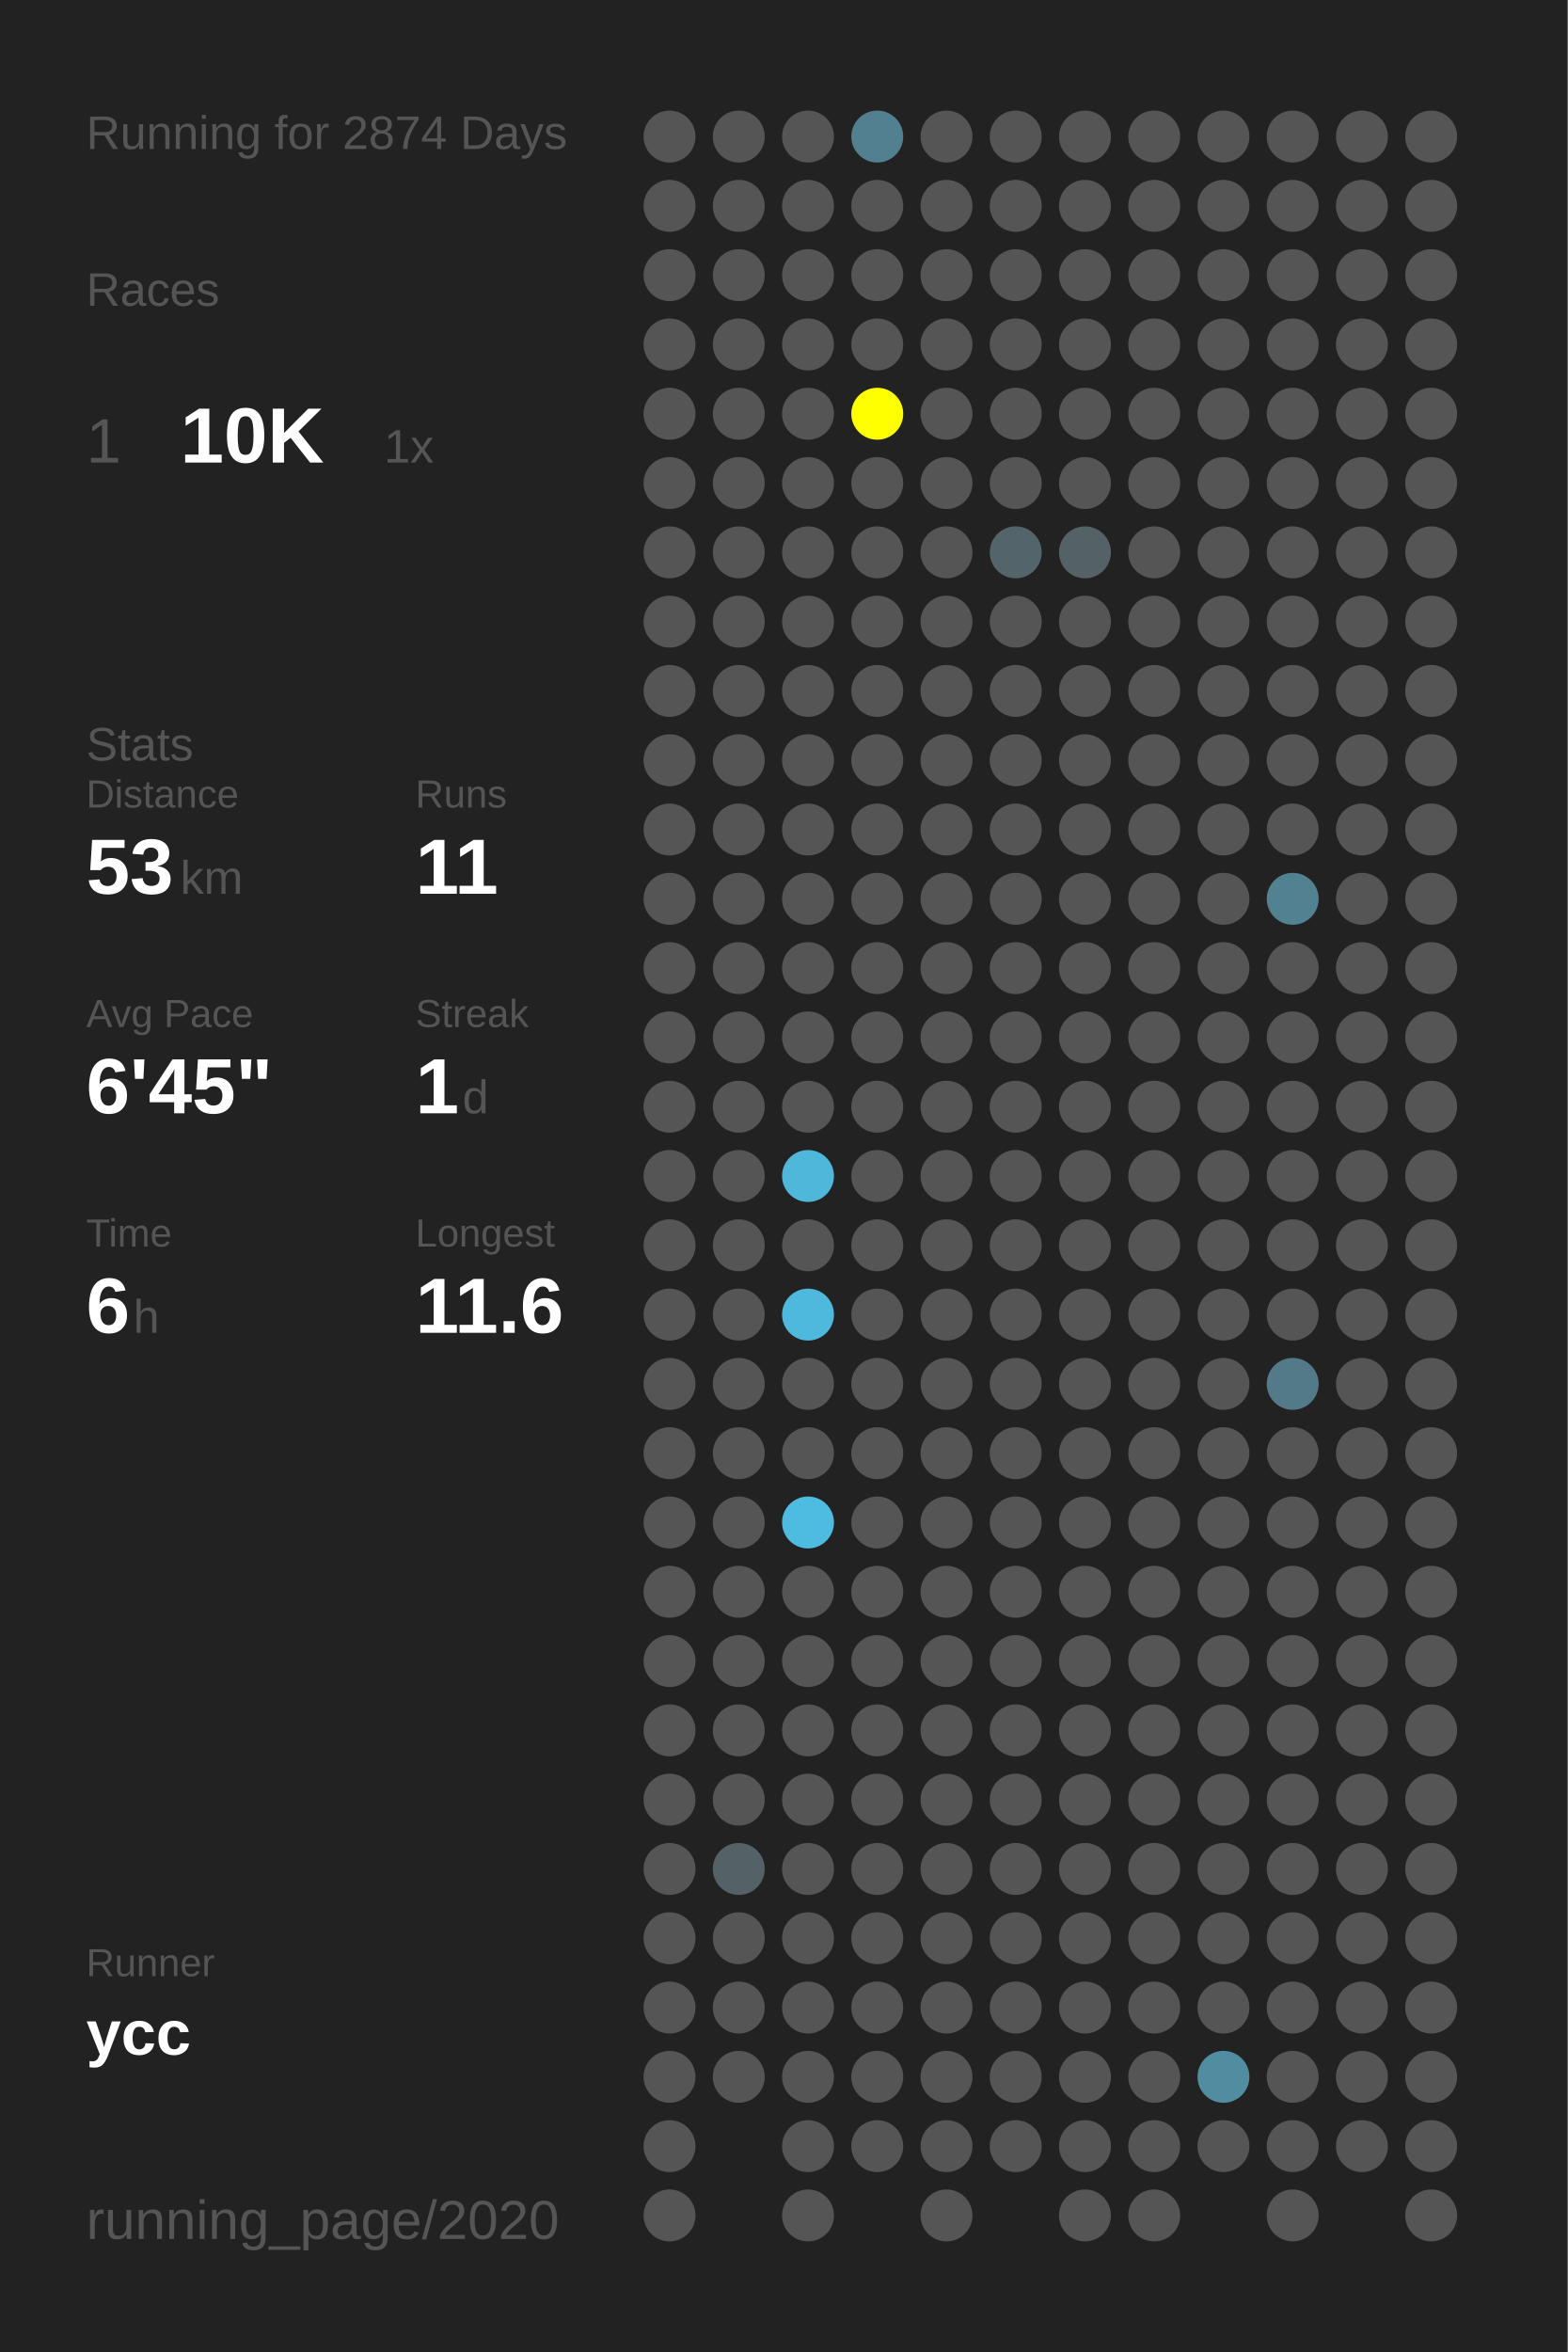
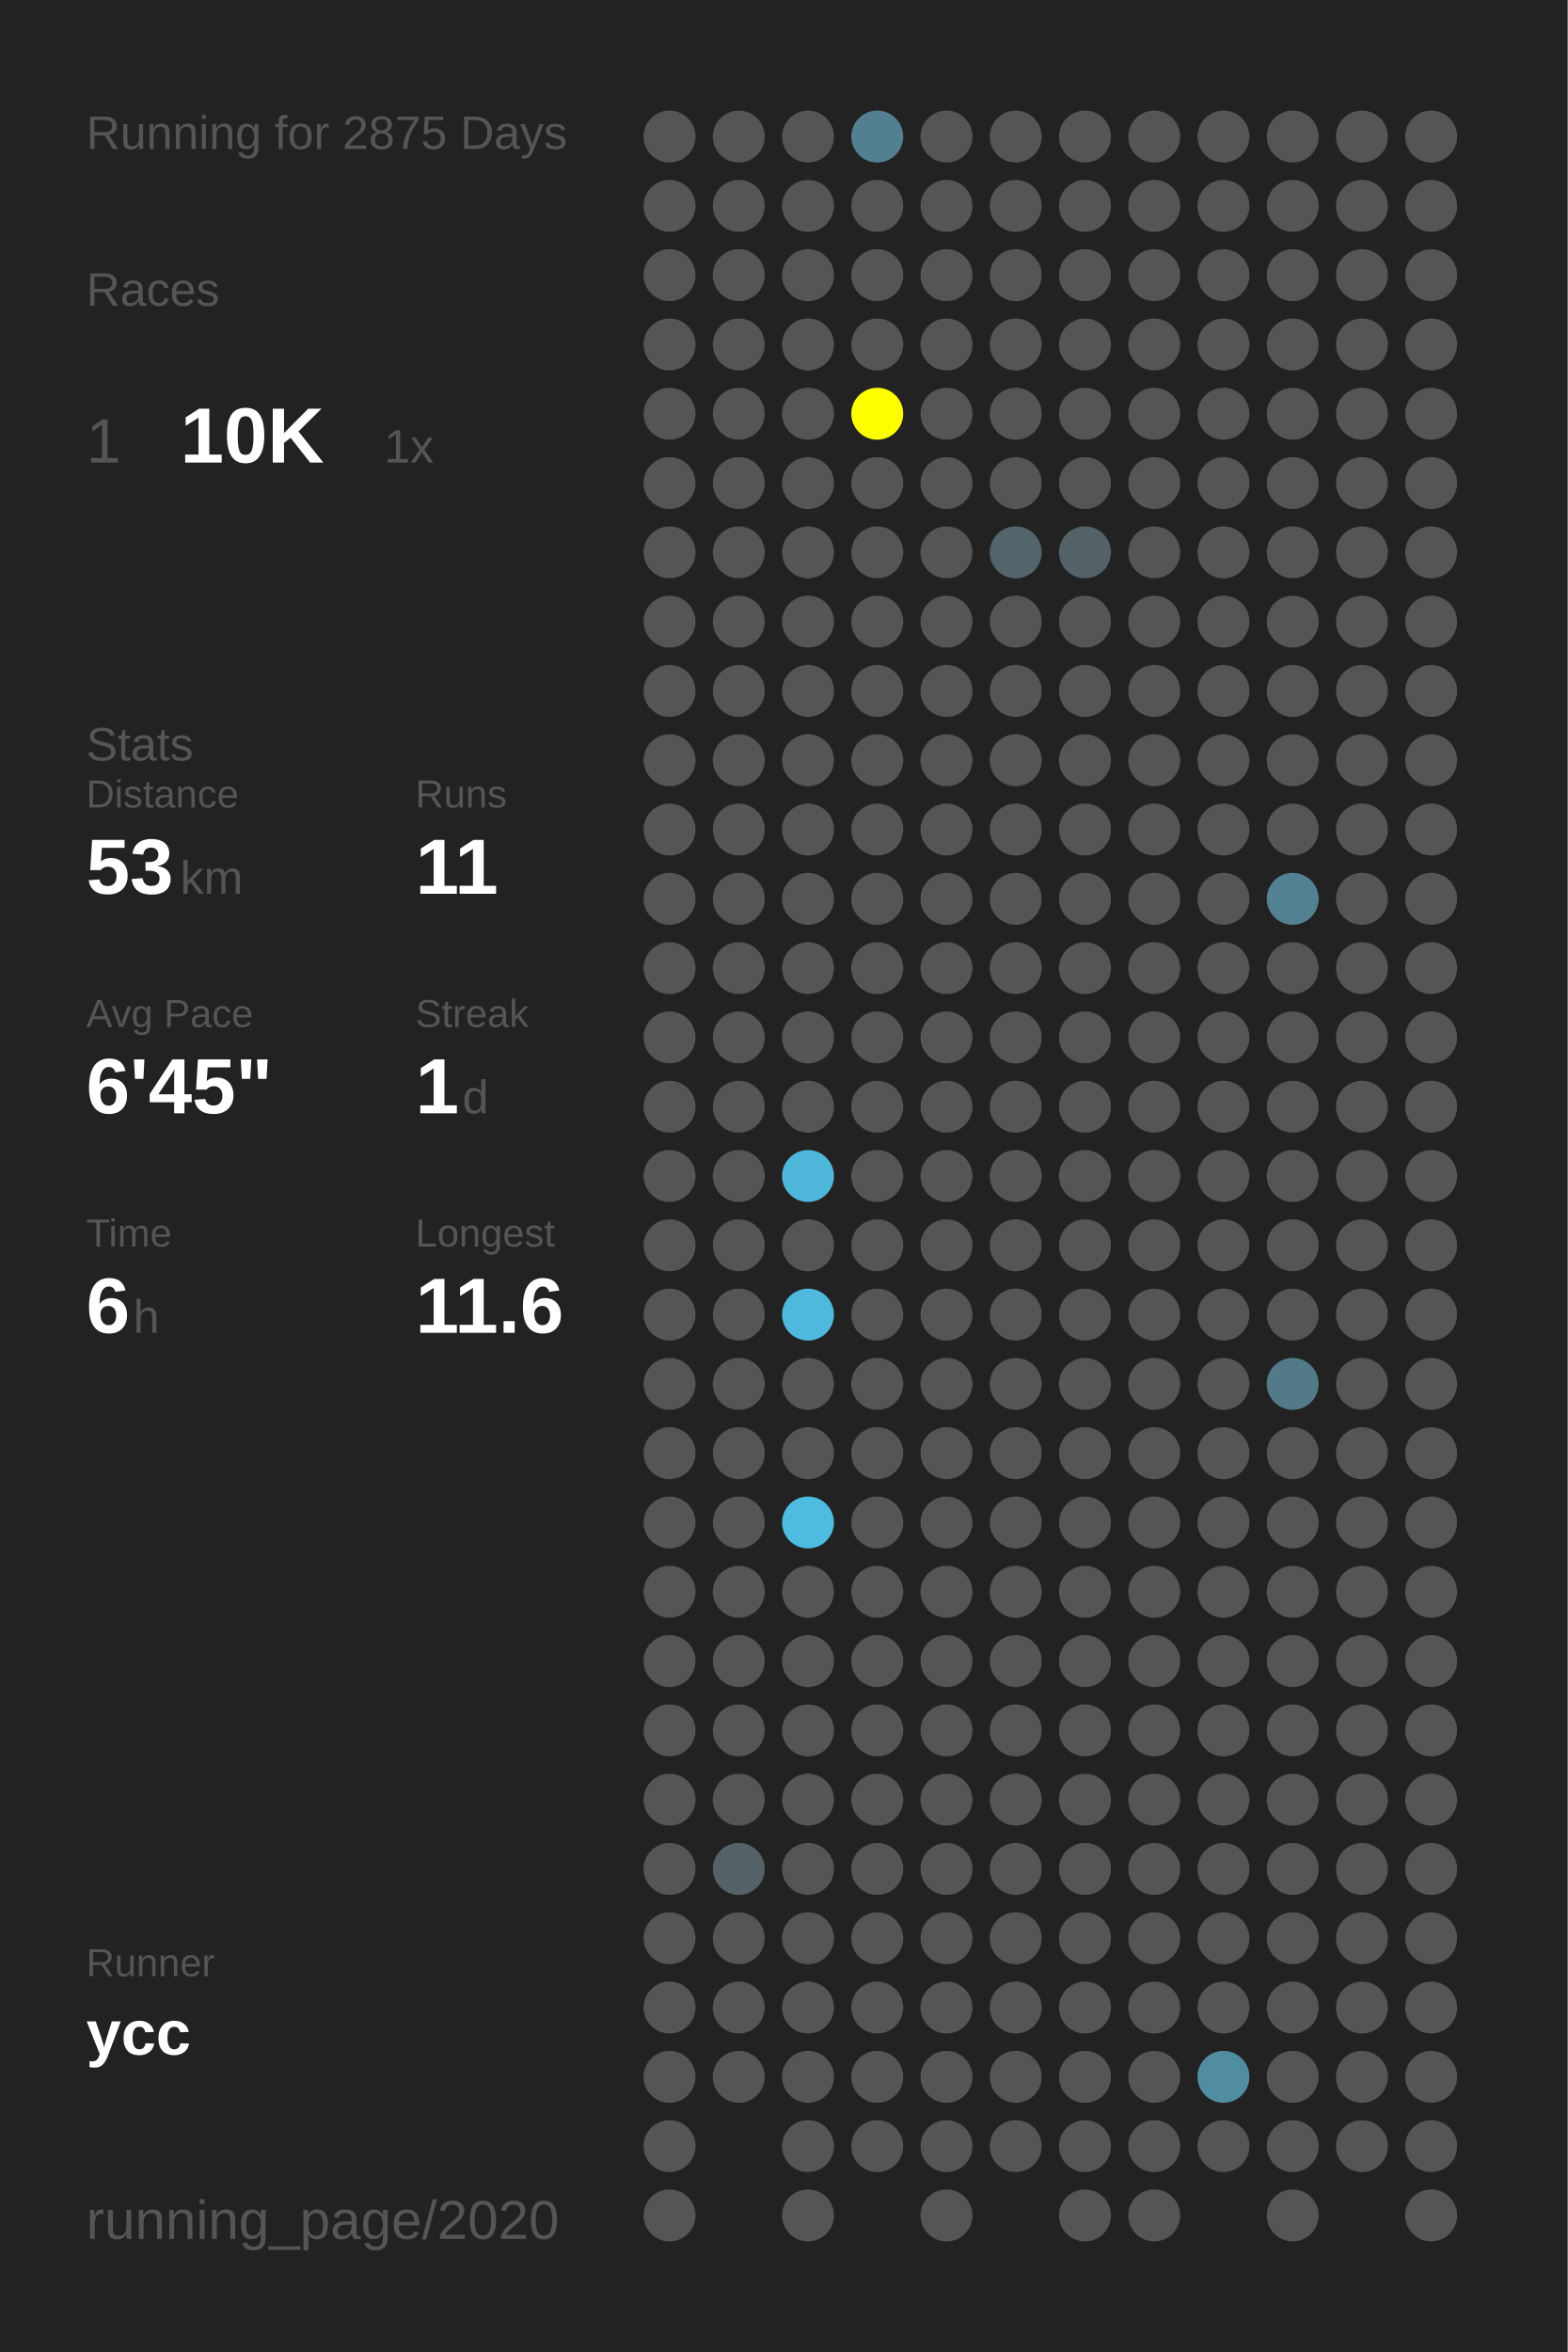
<svg xmlns="http://www.w3.org/2000/svg" baseProfile="full" height="300mm" version="1.1" viewBox="0,0,200,300" width="200mm">
  <defs />
  <rect fill="#222222" height="300" width="200" x="0" y="0" />
-   <text fill="#555555" style="font-size:6px; font-family:Arial;" x="11" y="19">Running for 2874 Days</text>
+   <text fill="#555555" style="font-size:6px; font-family:Arial;" x="11" y="19">Running for 2875 Days</text>
  <text fill="#555555" style="font-size:6px; font-family:Arial;" x="11" y="39">Races</text>
  <text fill="#555555" style="font-size:8px; font-family:Arial;" x="11" y="59">1</text>
  <text fill="#FFFFFF" style="font-size:10px; font-family:Arial; font-weight:bold;" x="23" y="59">10K</text>
  <text fill="#555555" style="font-size:6px; font-family:Arial;" x="49" y="59">1x</text>
  <text fill="#555555" style="font-size:6px; font-family:Arial;" x="11" y="97">Stats</text>
  <text fill="#555555" style="font-size:5px; font-family:Arial;" x="11" y="103">Distance</text>
  <text fill="#FFFFFF" style="font-size:10px; font-family:Arial; font-weight:bold;" x="11" y="114">53</text>
  <text fill="#555555" style="font-size:6px; font-family:Arial;" x="23" y="114">km</text>
  <text fill="#555555" style="font-size:5px; font-family:Arial;" x="53" y="103">Runs</text>
  <text fill="#FFFFFF" style="font-size:10px; font-family:Arial; font-weight:bold;" x="53" y="114">11</text>
  <text fill="#555555" style="font-size:5px; font-family:Arial;" x="11" y="131">Avg Pace</text>
  <text fill="#FFFFFF" style="font-size:10px; font-family:Arial; font-weight:bold;" x="11" y="142">6'45"</text>
  <text fill="#555555" style="font-size:5px; font-family:Arial;" x="53" y="131">Streak</text>
  <text fill="#FFFFFF" style="font-size:10px; font-family:Arial; font-weight:bold;" x="53" y="142">1</text>
  <text fill="#555555" style="font-size:6px; font-family:Arial;" x="59" y="142">d</text>
  <text fill="#555555" style="font-size:5px; font-family:Arial;" x="11" y="159">Time</text>
  <text fill="#FFFFFF" style="font-size:10px; font-family:Arial; font-weight:bold;" x="11" y="170">6</text>
  <text fill="#555555" style="font-size:6px; font-family:Arial;" x="17" y="170">h</text>
  <text fill="#555555" style="font-size:5px; font-family:Arial;" x="53" y="159">Longest</text>
  <text fill="#FFFFFF" style="font-size:10px; font-family:Arial; font-weight:bold;" x="53" y="170">11.6</text>
  <text fill="#555555" style="font-size:5px; font-family:Arial;" x="11" y="252.065">Runner</text>
  <text fill="#FFFFFF" style="font-size:8px; font-family:Arial; font-weight:bold;" x="11" y="262.065">ycc</text>
  <text fill="#555555" style="font-size:7px; font-family:Arial;" x="11" y="285.581">running_page/2020</text>
  <circle cx="85.417" cy="17.419" fill="#555555" r="3.312" />
  <circle cx="85.417" cy="26.258" fill="#555555" r="3.312" />
  <circle cx="85.417" cy="35.097" fill="#555555" r="3.312" />
  <circle cx="85.417" cy="43.935" fill="#555555" r="3.312" />
  <circle cx="85.417" cy="52.774" fill="#555555" r="3.312" />
  <circle cx="85.417" cy="61.613" fill="#555555" r="3.312" />
  <circle cx="85.417" cy="70.452" fill="#555555" r="3.312" />
  <circle cx="85.417" cy="79.29" fill="#555555" r="3.312" />
  <circle cx="85.417" cy="88.129" fill="#555555" r="3.312" />
  <circle cx="85.417" cy="96.968" fill="#555555" r="3.312" />
  <circle cx="85.417" cy="105.806" fill="#555555" r="3.312" />
  <circle cx="85.417" cy="114.645" fill="#555555" r="3.312" />
  <circle cx="85.417" cy="123.484" fill="#555555" r="3.312" />
  <circle cx="85.417" cy="132.323" fill="#555555" r="3.312" />
  <circle cx="85.417" cy="141.161" fill="#555555" r="3.312" />
  <circle cx="85.417" cy="150" fill="#555555" r="3.312" />
  <circle cx="85.417" cy="158.839" fill="#555555" r="3.312" />
  <circle cx="85.417" cy="167.677" fill="#555555" r="3.312" />
  <circle cx="85.417" cy="176.516" fill="#555555" r="3.312" />
  <circle cx="85.417" cy="185.355" fill="#555555" r="3.312" />
  <circle cx="85.417" cy="194.194" fill="#555555" r="3.312" />
  <circle cx="85.417" cy="203.032" fill="#555555" r="3.312" />
  <circle cx="85.417" cy="211.871" fill="#555555" r="3.312" />
  <circle cx="85.417" cy="220.71" fill="#555555" r="3.312" />
  <circle cx="85.417" cy="229.548" fill="#555555" r="3.312" />
  <circle cx="85.417" cy="238.387" fill="#555555" r="3.312" />
  <circle cx="85.417" cy="247.226" fill="#555555" r="3.312" />
  <circle cx="85.417" cy="256.065" fill="#555555" r="3.312" />
  <circle cx="85.417" cy="264.903" fill="#555555" r="3.312" />
  <circle cx="85.417" cy="273.742" fill="#555555" r="3.312" />
  <circle cx="85.417" cy="282.581" fill="#555555" r="3.312" />
  <circle cx="94.25" cy="17.419" fill="#555555" r="3.312" />
  <circle cx="94.25" cy="26.258" fill="#555555" r="3.312" />
  <circle cx="94.25" cy="35.097" fill="#555555" r="3.312" />
  <circle cx="94.25" cy="43.935" fill="#555555" r="3.312" />
  <circle cx="94.25" cy="52.774" fill="#555555" r="3.312" />
  <circle cx="94.25" cy="61.613" fill="#555555" r="3.312" />
  <circle cx="94.25" cy="70.452" fill="#555555" r="3.312" />
  <circle cx="94.25" cy="79.29" fill="#555555" r="3.312" />
  <circle cx="94.25" cy="88.129" fill="#555555" r="3.312" />
  <circle cx="94.25" cy="96.968" fill="#555555" r="3.312" />
  <circle cx="94.25" cy="105.806" fill="#555555" r="3.312" />
  <circle cx="94.25" cy="114.645" fill="#555555" r="3.312" />
  <circle cx="94.25" cy="123.484" fill="#555555" r="3.312" />
  <circle cx="94.25" cy="132.323" fill="#555555" r="3.312" />
  <circle cx="94.25" cy="141.161" fill="#555555" r="3.312" />
  <circle cx="94.25" cy="150" fill="#555555" r="3.312" />
  <circle cx="94.25" cy="158.839" fill="#555555" r="3.312" />
  <circle cx="94.25" cy="167.677" fill="#555555" r="3.312" />
  <circle cx="94.25" cy="176.516" fill="#555555" r="3.312" />
  <circle cx="94.25" cy="185.355" fill="#555555" r="3.312" />
  <circle cx="94.25" cy="194.194" fill="#555555" r="3.312" />
  <circle cx="94.25" cy="203.032" fill="#555555" r="3.312" />
  <circle cx="94.25" cy="211.871" fill="#555555" r="3.312" />
  <circle cx="94.25" cy="220.71" fill="#555555" r="3.312" />
  <circle cx="94.25" cy="229.548" fill="#555555" r="3.312" />
  <circle cx="94.25" cy="238.387" fill="#546267" r="3.312" />
  <circle cx="94.25" cy="247.226" fill="#555555" r="3.312" />
  <circle cx="94.25" cy="256.065" fill="#555555" r="3.312" />
  <circle cx="94.25" cy="264.903" fill="#555555" r="3.312" />
  <circle cx="103.083" cy="17.419" fill="#555555" r="3.312" />
  <circle cx="103.083" cy="26.258" fill="#555555" r="3.312" />
  <circle cx="103.083" cy="35.097" fill="#555555" r="3.312" />
  <circle cx="103.083" cy="43.935" fill="#555555" r="3.312" />
  <circle cx="103.083" cy="52.774" fill="#555555" r="3.312" />
  <circle cx="103.083" cy="61.613" fill="#555555" r="3.312" />
  <circle cx="103.083" cy="70.452" fill="#555555" r="3.312" />
  <circle cx="103.083" cy="79.29" fill="#555555" r="3.312" />
  <circle cx="103.083" cy="88.129" fill="#555555" r="3.312" />
  <circle cx="103.083" cy="96.968" fill="#555555" r="3.312" />
  <circle cx="103.083" cy="105.806" fill="#555555" r="3.312" />
  <circle cx="103.083" cy="114.645" fill="#555555" r="3.312" />
  <circle cx="103.083" cy="123.484" fill="#555555" r="3.312" />
  <circle cx="103.083" cy="132.323" fill="#555555" r="3.312" />
  <circle cx="103.083" cy="141.161" fill="#555555" r="3.312" />
  <circle cx="103.083" cy="150" fill="#4eb7da" r="3.312" />
  <circle cx="103.083" cy="158.839" fill="#555555" r="3.312" />
  <circle cx="103.083" cy="167.677" fill="#4eb9dd" r="3.312" />
  <circle cx="103.083" cy="176.516" fill="#555555" r="3.312" />
  <circle cx="103.083" cy="185.355" fill="#555555" r="3.312" />
  <circle cx="103.083" cy="194.194" fill="#4ebce1" r="3.312" />
  <circle cx="103.083" cy="203.032" fill="#555555" r="3.312" />
  <circle cx="103.083" cy="211.871" fill="#555555" r="3.312" />
  <circle cx="103.083" cy="220.71" fill="#555555" r="3.312" />
  <circle cx="103.083" cy="229.548" fill="#555555" r="3.312" />
  <circle cx="103.083" cy="238.387" fill="#555555" r="3.312" />
  <circle cx="103.083" cy="247.226" fill="#555555" r="3.312" />
  <circle cx="103.083" cy="256.065" fill="#555555" r="3.312" />
  <circle cx="103.083" cy="264.903" fill="#555555" r="3.312" />
  <circle cx="103.083" cy="273.742" fill="#555555" r="3.312" />
  <circle cx="103.083" cy="282.581" fill="#555555" r="3.312" />
  <circle cx="111.917" cy="17.419" fill="#528090" r="3.312" />
  <circle cx="111.917" cy="26.258" fill="#555555" r="3.312" />
  <circle cx="111.917" cy="35.097" fill="#555555" r="3.312" />
  <circle cx="111.917" cy="43.935" fill="#555555" r="3.312" />
  <circle cx="111.917" cy="52.774" fill="#FFFF00" r="3.312" />
  <circle cx="111.917" cy="61.613" fill="#555555" r="3.312" />
  <circle cx="111.917" cy="70.452" fill="#555555" r="3.312" />
  <circle cx="111.917" cy="79.29" fill="#555555" r="3.312" />
  <circle cx="111.917" cy="88.129" fill="#555555" r="3.312" />
  <circle cx="111.917" cy="96.968" fill="#555555" r="3.312" />
  <circle cx="111.917" cy="105.806" fill="#555555" r="3.312" />
  <circle cx="111.917" cy="114.645" fill="#555555" r="3.312" />
  <circle cx="111.917" cy="123.484" fill="#555555" r="3.312" />
  <circle cx="111.917" cy="132.323" fill="#555555" r="3.312" />
  <circle cx="111.917" cy="141.161" fill="#555555" r="3.312" />
  <circle cx="111.917" cy="150" fill="#555555" r="3.312" />
  <circle cx="111.917" cy="158.839" fill="#555555" r="3.312" />
  <circle cx="111.917" cy="167.677" fill="#555555" r="3.312" />
  <circle cx="111.917" cy="176.516" fill="#555555" r="3.312" />
  <circle cx="111.917" cy="185.355" fill="#555555" r="3.312" />
  <circle cx="111.917" cy="194.194" fill="#555555" r="3.312" />
  <circle cx="111.917" cy="203.032" fill="#555555" r="3.312" />
  <circle cx="111.917" cy="211.871" fill="#555555" r="3.312" />
  <circle cx="111.917" cy="220.71" fill="#555555" r="3.312" />
  <circle cx="111.917" cy="229.548" fill="#555555" r="3.312" />
  <circle cx="111.917" cy="238.387" fill="#555555" r="3.312" />
  <circle cx="111.917" cy="247.226" fill="#555555" r="3.312" />
  <circle cx="111.917" cy="256.065" fill="#555555" r="3.312" />
  <circle cx="111.917" cy="264.903" fill="#555555" r="3.312" />
  <circle cx="111.917" cy="273.742" fill="#555555" r="3.312" />
  <circle cx="120.75" cy="17.419" fill="#555555" r="3.312" />
  <circle cx="120.75" cy="26.258" fill="#555555" r="3.312" />
  <circle cx="120.75" cy="35.097" fill="#555555" r="3.312" />
  <circle cx="120.75" cy="43.935" fill="#555555" r="3.312" />
  <circle cx="120.75" cy="52.774" fill="#555555" r="3.312" />
  <circle cx="120.75" cy="61.613" fill="#555555" r="3.312" />
  <circle cx="120.75" cy="70.452" fill="#555555" r="3.312" />
  <circle cx="120.75" cy="79.29" fill="#555555" r="3.312" />
  <circle cx="120.75" cy="88.129" fill="#555555" r="3.312" />
  <circle cx="120.75" cy="96.968" fill="#555555" r="3.312" />
  <circle cx="120.75" cy="105.806" fill="#555555" r="3.312" />
  <circle cx="120.75" cy="114.645" fill="#555555" r="3.312" />
  <circle cx="120.75" cy="123.484" fill="#555555" r="3.312" />
  <circle cx="120.75" cy="132.323" fill="#555555" r="3.312" />
  <circle cx="120.75" cy="141.161" fill="#555555" r="3.312" />
  <circle cx="120.75" cy="150" fill="#555555" r="3.312" />
  <circle cx="120.75" cy="158.839" fill="#555555" r="3.312" />
  <circle cx="120.75" cy="167.677" fill="#555555" r="3.312" />
  <circle cx="120.75" cy="176.516" fill="#555555" r="3.312" />
  <circle cx="120.75" cy="185.355" fill="#555555" r="3.312" />
  <circle cx="120.75" cy="194.194" fill="#555555" r="3.312" />
  <circle cx="120.75" cy="203.032" fill="#555555" r="3.312" />
  <circle cx="120.75" cy="211.871" fill="#555555" r="3.312" />
  <circle cx="120.75" cy="220.71" fill="#555555" r="3.312" />
  <circle cx="120.75" cy="229.548" fill="#555555" r="3.312" />
  <circle cx="120.75" cy="238.387" fill="#555555" r="3.312" />
  <circle cx="120.75" cy="247.226" fill="#555555" r="3.312" />
  <circle cx="120.75" cy="256.065" fill="#555555" r="3.312" />
  <circle cx="120.75" cy="264.903" fill="#555555" r="3.312" />
  <circle cx="120.75" cy="273.742" fill="#555555" r="3.312" />
  <circle cx="120.75" cy="282.581" fill="#555555" r="3.312" />
  <circle cx="129.583" cy="17.419" fill="#555555" r="3.312" />
  <circle cx="129.583" cy="26.258" fill="#555555" r="3.312" />
  <circle cx="129.583" cy="35.097" fill="#555555" r="3.312" />
  <circle cx="129.583" cy="43.935" fill="#555555" r="3.312" />
  <circle cx="129.583" cy="52.774" fill="#555555" r="3.312" />
  <circle cx="129.583" cy="61.613" fill="#555555" r="3.312" />
  <circle cx="129.583" cy="70.452" fill="#53656b" r="3.312" />
  <circle cx="129.583" cy="79.29" fill="#555555" r="3.312" />
  <circle cx="129.583" cy="88.129" fill="#555555" r="3.312" />
  <circle cx="129.583" cy="96.968" fill="#555555" r="3.312" />
  <circle cx="129.583" cy="105.806" fill="#555555" r="3.312" />
  <circle cx="129.583" cy="114.645" fill="#555555" r="3.312" />
  <circle cx="129.583" cy="123.484" fill="#555555" r="3.312" />
  <circle cx="129.583" cy="132.323" fill="#555555" r="3.312" />
  <circle cx="129.583" cy="141.161" fill="#555555" r="3.312" />
  <circle cx="129.583" cy="150" fill="#555555" r="3.312" />
  <circle cx="129.583" cy="158.839" fill="#555555" r="3.312" />
  <circle cx="129.583" cy="167.677" fill="#555555" r="3.312" />
  <circle cx="129.583" cy="176.516" fill="#555555" r="3.312" />
  <circle cx="129.583" cy="185.355" fill="#555555" r="3.312" />
  <circle cx="129.583" cy="194.194" fill="#555555" r="3.312" />
  <circle cx="129.583" cy="203.032" fill="#555555" r="3.312" />
  <circle cx="129.583" cy="211.871" fill="#555555" r="3.312" />
  <circle cx="129.583" cy="220.71" fill="#555555" r="3.312" />
  <circle cx="129.583" cy="229.548" fill="#555555" r="3.312" />
  <circle cx="129.583" cy="238.387" fill="#555555" r="3.312" />
  <circle cx="129.583" cy="247.226" fill="#555555" r="3.312" />
  <circle cx="129.583" cy="256.065" fill="#555555" r="3.312" />
  <circle cx="129.583" cy="264.903" fill="#555555" r="3.312" />
  <circle cx="129.583" cy="273.742" fill="#555555" r="3.312" />
  <circle cx="138.417" cy="17.419" fill="#555555" r="3.312" />
  <circle cx="138.417" cy="26.258" fill="#555555" r="3.312" />
  <circle cx="138.417" cy="35.097" fill="#555555" r="3.312" />
  <circle cx="138.417" cy="43.935" fill="#555555" r="3.312" />
  <circle cx="138.417" cy="52.774" fill="#555555" r="3.312" />
  <circle cx="138.417" cy="61.613" fill="#555555" r="3.312" />
  <circle cx="138.417" cy="70.452" fill="#546268" r="3.312" />
  <circle cx="138.417" cy="79.29" fill="#555555" r="3.312" />
  <circle cx="138.417" cy="88.129" fill="#555555" r="3.312" />
  <circle cx="138.417" cy="96.968" fill="#555555" r="3.312" />
  <circle cx="138.417" cy="105.806" fill="#555555" r="3.312" />
  <circle cx="138.417" cy="114.645" fill="#555555" r="3.312" />
  <circle cx="138.417" cy="123.484" fill="#555555" r="3.312" />
  <circle cx="138.417" cy="132.323" fill="#555555" r="3.312" />
  <circle cx="138.417" cy="141.161" fill="#555555" r="3.312" />
  <circle cx="138.417" cy="150" fill="#555555" r="3.312" />
  <circle cx="138.417" cy="158.839" fill="#555555" r="3.312" />
  <circle cx="138.417" cy="167.677" fill="#555555" r="3.312" />
  <circle cx="138.417" cy="176.516" fill="#555555" r="3.312" />
  <circle cx="138.417" cy="185.355" fill="#555555" r="3.312" />
  <circle cx="138.417" cy="194.194" fill="#555555" r="3.312" />
  <circle cx="138.417" cy="203.032" fill="#555555" r="3.312" />
  <circle cx="138.417" cy="211.871" fill="#555555" r="3.312" />
  <circle cx="138.417" cy="220.71" fill="#555555" r="3.312" />
  <circle cx="138.417" cy="229.548" fill="#555555" r="3.312" />
  <circle cx="138.417" cy="238.387" fill="#555555" r="3.312" />
  <circle cx="138.417" cy="247.226" fill="#555555" r="3.312" />
  <circle cx="138.417" cy="256.065" fill="#555555" r="3.312" />
  <circle cx="138.417" cy="264.903" fill="#555555" r="3.312" />
  <circle cx="138.417" cy="273.742" fill="#555555" r="3.312" />
  <circle cx="138.417" cy="282.581" fill="#555555" r="3.312" />
  <circle cx="147.25" cy="17.419" fill="#555555" r="3.312" />
  <circle cx="147.25" cy="26.258" fill="#555555" r="3.312" />
  <circle cx="147.25" cy="35.097" fill="#555555" r="3.312" />
  <circle cx="147.25" cy="43.935" fill="#555555" r="3.312" />
  <circle cx="147.25" cy="52.774" fill="#555555" r="3.312" />
  <circle cx="147.25" cy="61.613" fill="#555555" r="3.312" />
  <circle cx="147.25" cy="70.452" fill="#555555" r="3.312" />
  <circle cx="147.25" cy="79.29" fill="#555555" r="3.312" />
  <circle cx="147.25" cy="88.129" fill="#555555" r="3.312" />
  <circle cx="147.25" cy="96.968" fill="#555555" r="3.312" />
  <circle cx="147.25" cy="105.806" fill="#555555" r="3.312" />
  <circle cx="147.25" cy="114.645" fill="#555555" r="3.312" />
  <circle cx="147.25" cy="123.484" fill="#555555" r="3.312" />
  <circle cx="147.25" cy="132.323" fill="#555555" r="3.312" />
  <circle cx="147.25" cy="141.161" fill="#555555" r="3.312" />
  <circle cx="147.25" cy="150" fill="#555555" r="3.312" />
  <circle cx="147.25" cy="158.839" fill="#555555" r="3.312" />
  <circle cx="147.25" cy="167.677" fill="#555555" r="3.312" />
  <circle cx="147.25" cy="176.516" fill="#555555" r="3.312" />
  <circle cx="147.25" cy="185.355" fill="#555555" r="3.312" />
  <circle cx="147.25" cy="194.194" fill="#555555" r="3.312" />
  <circle cx="147.25" cy="203.032" fill="#555555" r="3.312" />
  <circle cx="147.25" cy="211.871" fill="#555555" r="3.312" />
  <circle cx="147.25" cy="220.71" fill="#555555" r="3.312" />
  <circle cx="147.25" cy="229.548" fill="#555555" r="3.312" />
  <circle cx="147.25" cy="238.387" fill="#555555" r="3.312" />
  <circle cx="147.25" cy="247.226" fill="#555555" r="3.312" />
  <circle cx="147.25" cy="256.065" fill="#555555" r="3.312" />
  <circle cx="147.25" cy="264.903" fill="#555555" r="3.312" />
  <circle cx="147.25" cy="273.742" fill="#555555" r="3.312" />
  <circle cx="147.25" cy="282.581" fill="#555555" r="3.312" />
  <circle cx="156.083" cy="17.419" fill="#555555" r="3.312" />
  <circle cx="156.083" cy="26.258" fill="#555555" r="3.312" />
  <circle cx="156.083" cy="35.097" fill="#555555" r="3.312" />
  <circle cx="156.083" cy="43.935" fill="#555555" r="3.312" />
  <circle cx="156.083" cy="52.774" fill="#555555" r="3.312" />
  <circle cx="156.083" cy="61.613" fill="#555555" r="3.312" />
  <circle cx="156.083" cy="70.452" fill="#555555" r="3.312" />
  <circle cx="156.083" cy="79.29" fill="#555555" r="3.312" />
  <circle cx="156.083" cy="88.129" fill="#555555" r="3.312" />
  <circle cx="156.083" cy="96.968" fill="#555555" r="3.312" />
  <circle cx="156.083" cy="105.806" fill="#555555" r="3.312" />
  <circle cx="156.083" cy="114.645" fill="#555555" r="3.312" />
  <circle cx="156.083" cy="123.484" fill="#555555" r="3.312" />
  <circle cx="156.083" cy="132.323" fill="#555555" r="3.312" />
  <circle cx="156.083" cy="141.161" fill="#555555" r="3.312" />
  <circle cx="156.083" cy="150" fill="#555555" r="3.312" />
  <circle cx="156.083" cy="158.839" fill="#555555" r="3.312" />
  <circle cx="156.083" cy="167.677" fill="#555555" r="3.312" />
  <circle cx="156.083" cy="176.516" fill="#555555" r="3.312" />
  <circle cx="156.083" cy="185.355" fill="#555555" r="3.312" />
  <circle cx="156.083" cy="194.194" fill="#555555" r="3.312" />
  <circle cx="156.083" cy="203.032" fill="#555555" r="3.312" />
  <circle cx="156.083" cy="211.871" fill="#555555" r="3.312" />
  <circle cx="156.083" cy="220.71" fill="#555555" r="3.312" />
  <circle cx="156.083" cy="229.548" fill="#555555" r="3.312" />
  <circle cx="156.083" cy="238.387" fill="#555555" r="3.312" />
  <circle cx="156.083" cy="247.226" fill="#555555" r="3.312" />
  <circle cx="156.083" cy="256.065" fill="#555555" r="3.312" />
  <circle cx="156.083" cy="264.903" fill="#518da1" r="3.312" />
  <circle cx="156.083" cy="273.742" fill="#555555" r="3.312" />
  <circle cx="164.917" cy="17.419" fill="#555555" r="3.312" />
  <circle cx="164.917" cy="26.258" fill="#555555" r="3.312" />
  <circle cx="164.917" cy="35.097" fill="#555555" r="3.312" />
  <circle cx="164.917" cy="43.935" fill="#555555" r="3.312" />
  <circle cx="164.917" cy="52.774" fill="#555555" r="3.312" />
  <circle cx="164.917" cy="61.613" fill="#555555" r="3.312" />
  <circle cx="164.917" cy="70.452" fill="#555555" r="3.312" />
  <circle cx="164.917" cy="79.29" fill="#555555" r="3.312" />
  <circle cx="164.917" cy="88.129" fill="#555555" r="3.312" />
  <circle cx="164.917" cy="96.968" fill="#555555" r="3.312" />
  <circle cx="164.917" cy="105.806" fill="#555555" r="3.312" />
  <circle cx="164.917" cy="114.645" fill="#528292" r="3.312" />
  <circle cx="164.917" cy="123.484" fill="#555555" r="3.312" />
  <circle cx="164.917" cy="132.323" fill="#555555" r="3.312" />
  <circle cx="164.917" cy="141.161" fill="#555555" r="3.312" />
  <circle cx="164.917" cy="150" fill="#555555" r="3.312" />
  <circle cx="164.917" cy="158.839" fill="#555555" r="3.312" />
  <circle cx="164.917" cy="167.677" fill="#555555" r="3.312" />
  <circle cx="164.917" cy="176.516" fill="#527a88" r="3.312" />
  <circle cx="164.917" cy="185.355" fill="#555555" r="3.312" />
  <circle cx="164.917" cy="194.194" fill="#555555" r="3.312" />
  <circle cx="164.917" cy="203.032" fill="#555555" r="3.312" />
  <circle cx="164.917" cy="211.871" fill="#555555" r="3.312" />
  <circle cx="164.917" cy="220.71" fill="#555555" r="3.312" />
  <circle cx="164.917" cy="229.548" fill="#555555" r="3.312" />
  <circle cx="164.917" cy="238.387" fill="#555555" r="3.312" />
  <circle cx="164.917" cy="247.226" fill="#555555" r="3.312" />
  <circle cx="164.917" cy="256.065" fill="#555555" r="3.312" />
  <circle cx="164.917" cy="264.903" fill="#555555" r="3.312" />
  <circle cx="164.917" cy="273.742" fill="#555555" r="3.312" />
  <circle cx="164.917" cy="282.581" fill="#555555" r="3.312" />
  <circle cx="173.75" cy="17.419" fill="#555555" r="3.312" />
  <circle cx="173.75" cy="26.258" fill="#555555" r="3.312" />
  <circle cx="173.75" cy="35.097" fill="#555555" r="3.312" />
  <circle cx="173.75" cy="43.935" fill="#555555" r="3.312" />
  <circle cx="173.75" cy="52.774" fill="#555555" r="3.312" />
  <circle cx="173.75" cy="61.613" fill="#555555" r="3.312" />
  <circle cx="173.75" cy="70.452" fill="#555555" r="3.312" />
  <circle cx="173.75" cy="79.29" fill="#555555" r="3.312" />
  <circle cx="173.75" cy="88.129" fill="#555555" r="3.312" />
  <circle cx="173.75" cy="96.968" fill="#555555" r="3.312" />
  <circle cx="173.75" cy="105.806" fill="#555555" r="3.312" />
  <circle cx="173.75" cy="114.645" fill="#555555" r="3.312" />
  <circle cx="173.75" cy="123.484" fill="#555555" r="3.312" />
  <circle cx="173.75" cy="132.323" fill="#555555" r="3.312" />
  <circle cx="173.75" cy="141.161" fill="#555555" r="3.312" />
  <circle cx="173.75" cy="150" fill="#555555" r="3.312" />
  <circle cx="173.75" cy="158.839" fill="#555555" r="3.312" />
  <circle cx="173.75" cy="167.677" fill="#555555" r="3.312" />
  <circle cx="173.75" cy="176.516" fill="#555555" r="3.312" />
  <circle cx="173.75" cy="185.355" fill="#555555" r="3.312" />
  <circle cx="173.75" cy="194.194" fill="#555555" r="3.312" />
  <circle cx="173.75" cy="203.032" fill="#555555" r="3.312" />
  <circle cx="173.75" cy="211.871" fill="#555555" r="3.312" />
  <circle cx="173.75" cy="220.71" fill="#555555" r="3.312" />
  <circle cx="173.75" cy="229.548" fill="#555555" r="3.312" />
  <circle cx="173.75" cy="238.387" fill="#555555" r="3.312" />
  <circle cx="173.75" cy="247.226" fill="#555555" r="3.312" />
  <circle cx="173.75" cy="256.065" fill="#555555" r="3.312" />
  <circle cx="173.75" cy="264.903" fill="#555555" r="3.312" />
  <circle cx="173.75" cy="273.742" fill="#555555" r="3.312" />
  <circle cx="182.583" cy="17.419" fill="#555555" r="3.312" />
  <circle cx="182.583" cy="26.258" fill="#555555" r="3.312" />
  <circle cx="182.583" cy="35.097" fill="#555555" r="3.312" />
  <circle cx="182.583" cy="43.935" fill="#555555" r="3.312" />
  <circle cx="182.583" cy="52.774" fill="#555555" r="3.312" />
  <circle cx="182.583" cy="61.613" fill="#555555" r="3.312" />
  <circle cx="182.583" cy="70.452" fill="#555555" r="3.312" />
  <circle cx="182.583" cy="79.29" fill="#555555" r="3.312" />
  <circle cx="182.583" cy="88.129" fill="#555555" r="3.312" />
  <circle cx="182.583" cy="96.968" fill="#555555" r="3.312" />
  <circle cx="182.583" cy="105.806" fill="#555555" r="3.312" />
  <circle cx="182.583" cy="114.645" fill="#555555" r="3.312" />
  <circle cx="182.583" cy="123.484" fill="#555555" r="3.312" />
  <circle cx="182.583" cy="132.323" fill="#555555" r="3.312" />
  <circle cx="182.583" cy="141.161" fill="#555555" r="3.312" />
  <circle cx="182.583" cy="150" fill="#555555" r="3.312" />
  <circle cx="182.583" cy="158.839" fill="#555555" r="3.312" />
  <circle cx="182.583" cy="167.677" fill="#555555" r="3.312" />
  <circle cx="182.583" cy="176.516" fill="#555555" r="3.312" />
  <circle cx="182.583" cy="185.355" fill="#555555" r="3.312" />
  <circle cx="182.583" cy="194.194" fill="#555555" r="3.312" />
  <circle cx="182.583" cy="203.032" fill="#555555" r="3.312" />
  <circle cx="182.583" cy="211.871" fill="#555555" r="3.312" />
  <circle cx="182.583" cy="220.71" fill="#555555" r="3.312" />
  <circle cx="182.583" cy="229.548" fill="#555555" r="3.312" />
  <circle cx="182.583" cy="238.387" fill="#555555" r="3.312" />
  <circle cx="182.583" cy="247.226" fill="#555555" r="3.312" />
  <circle cx="182.583" cy="256.065" fill="#555555" r="3.312" />
  <circle cx="182.583" cy="264.903" fill="#555555" r="3.312" />
  <circle cx="182.583" cy="273.742" fill="#555555" r="3.312" />
  <circle cx="182.583" cy="282.581" fill="#555555" r="3.312" />
</svg>
